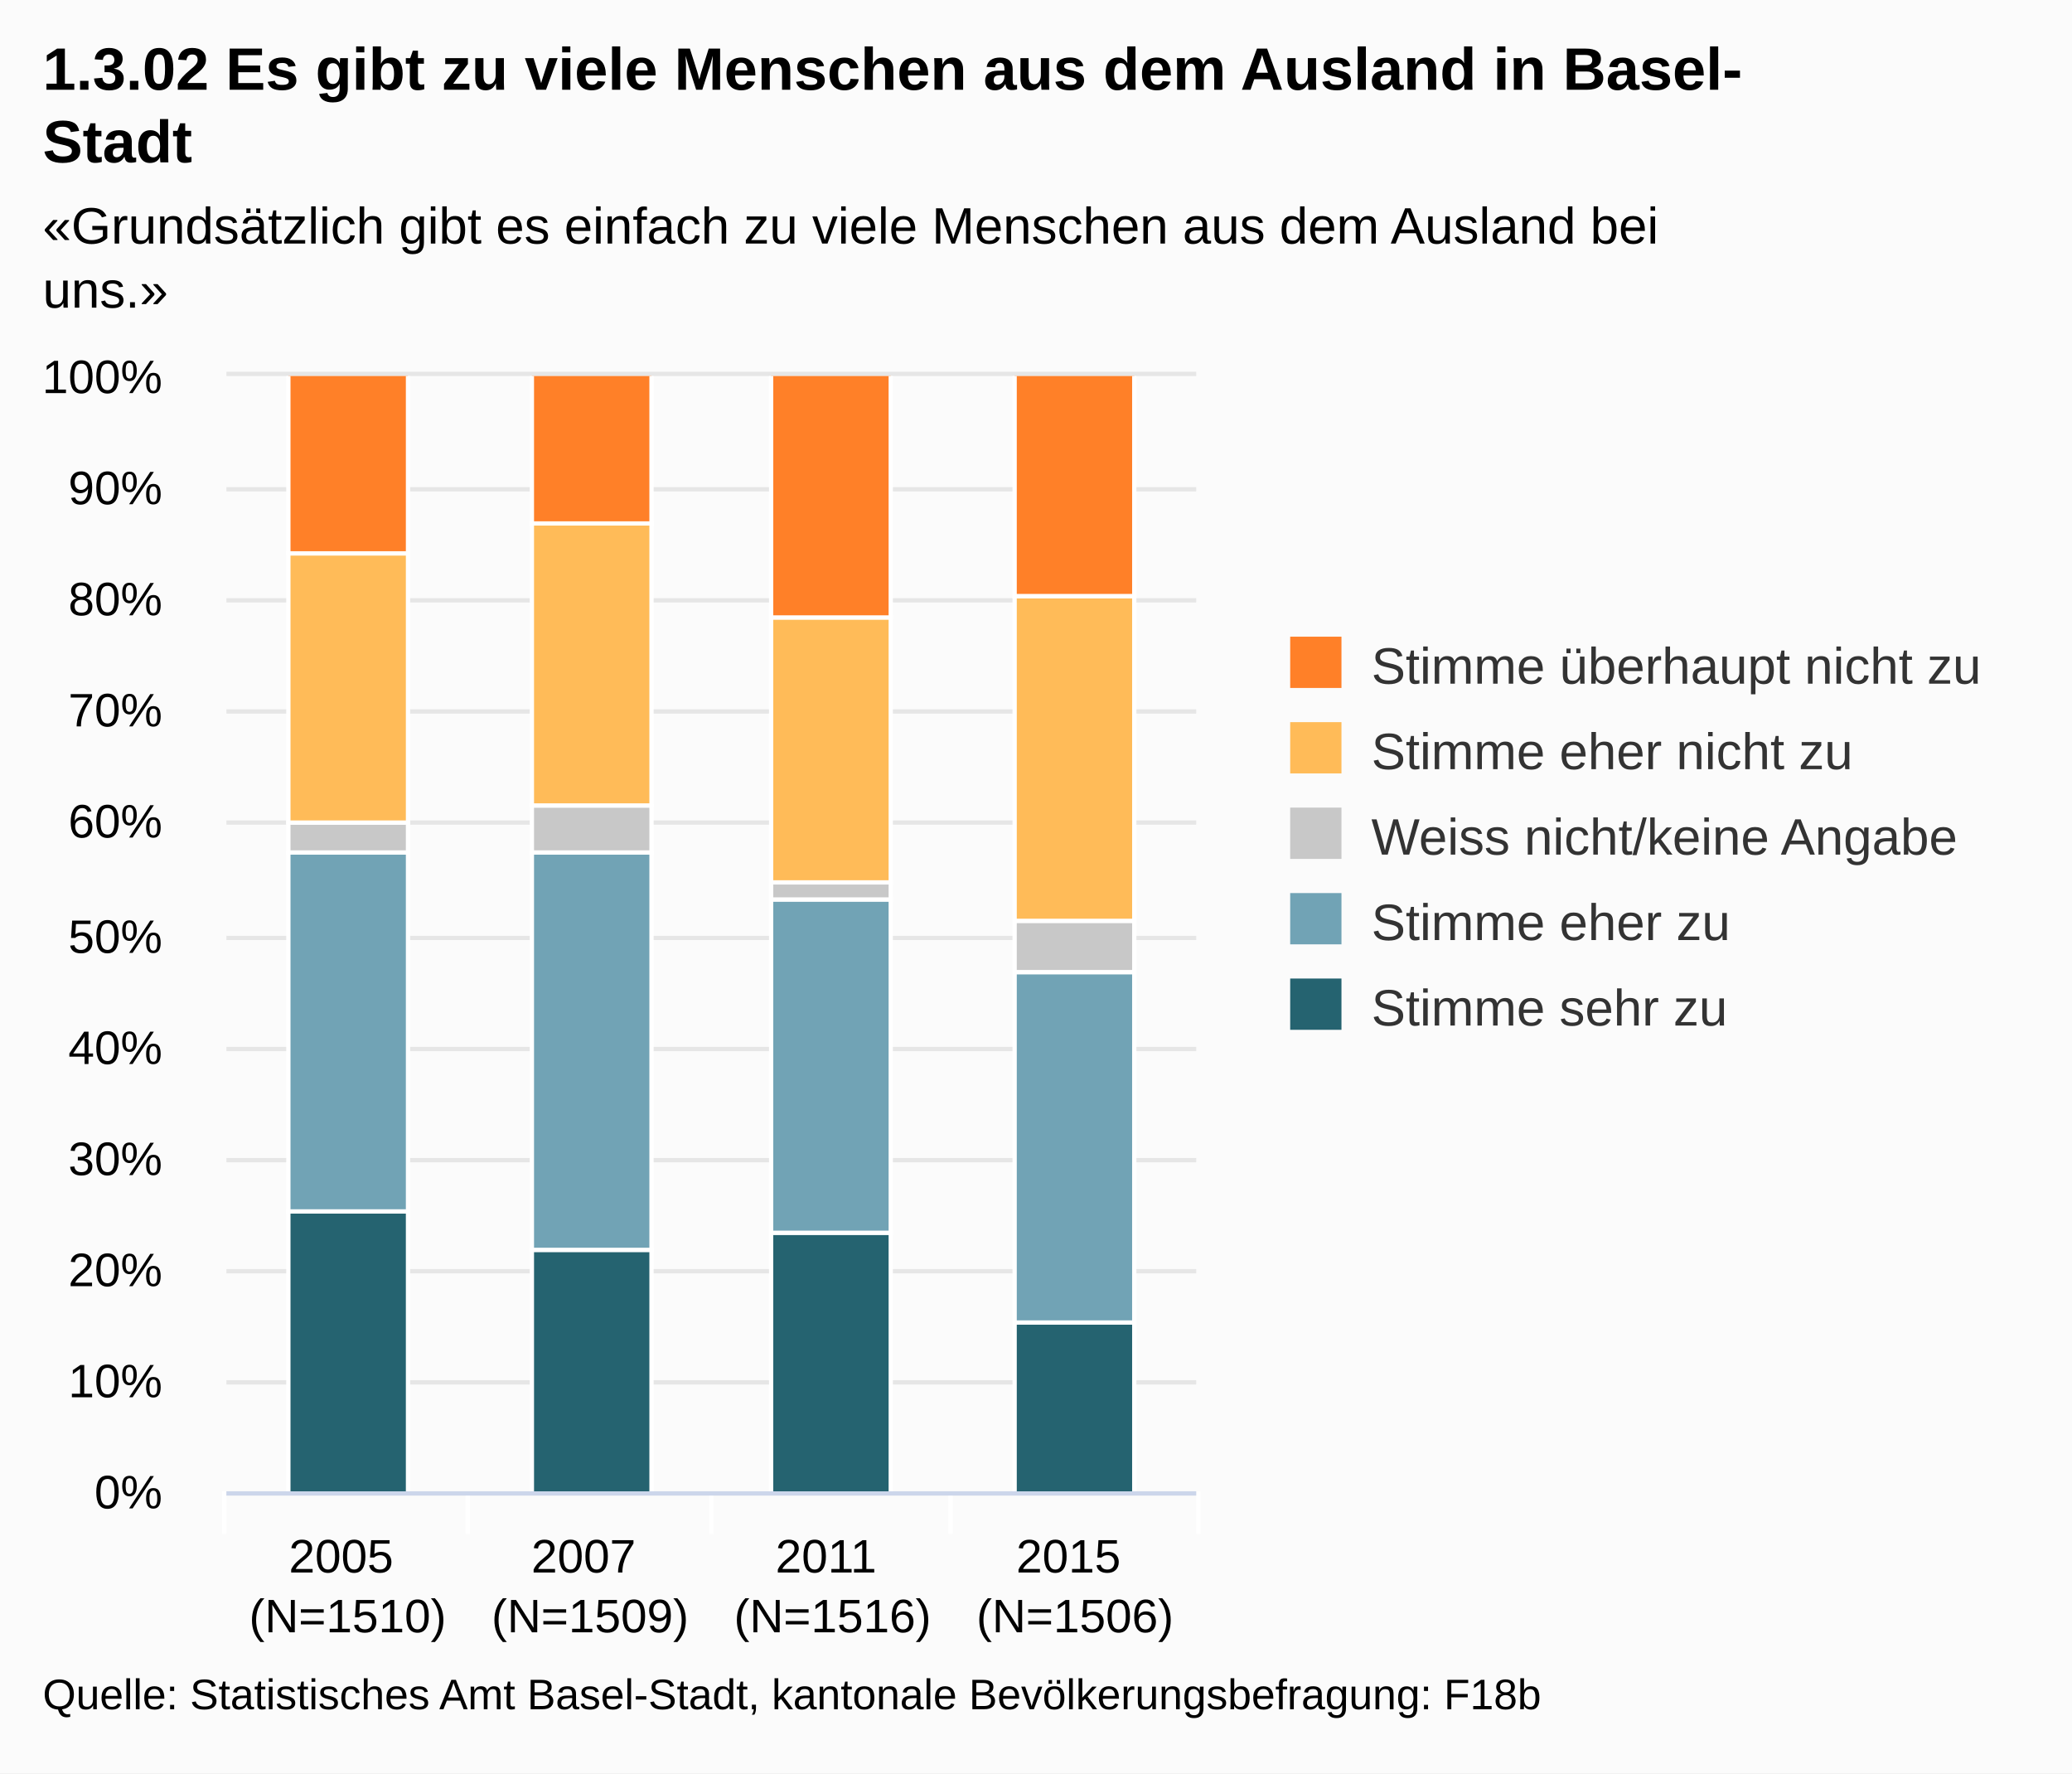
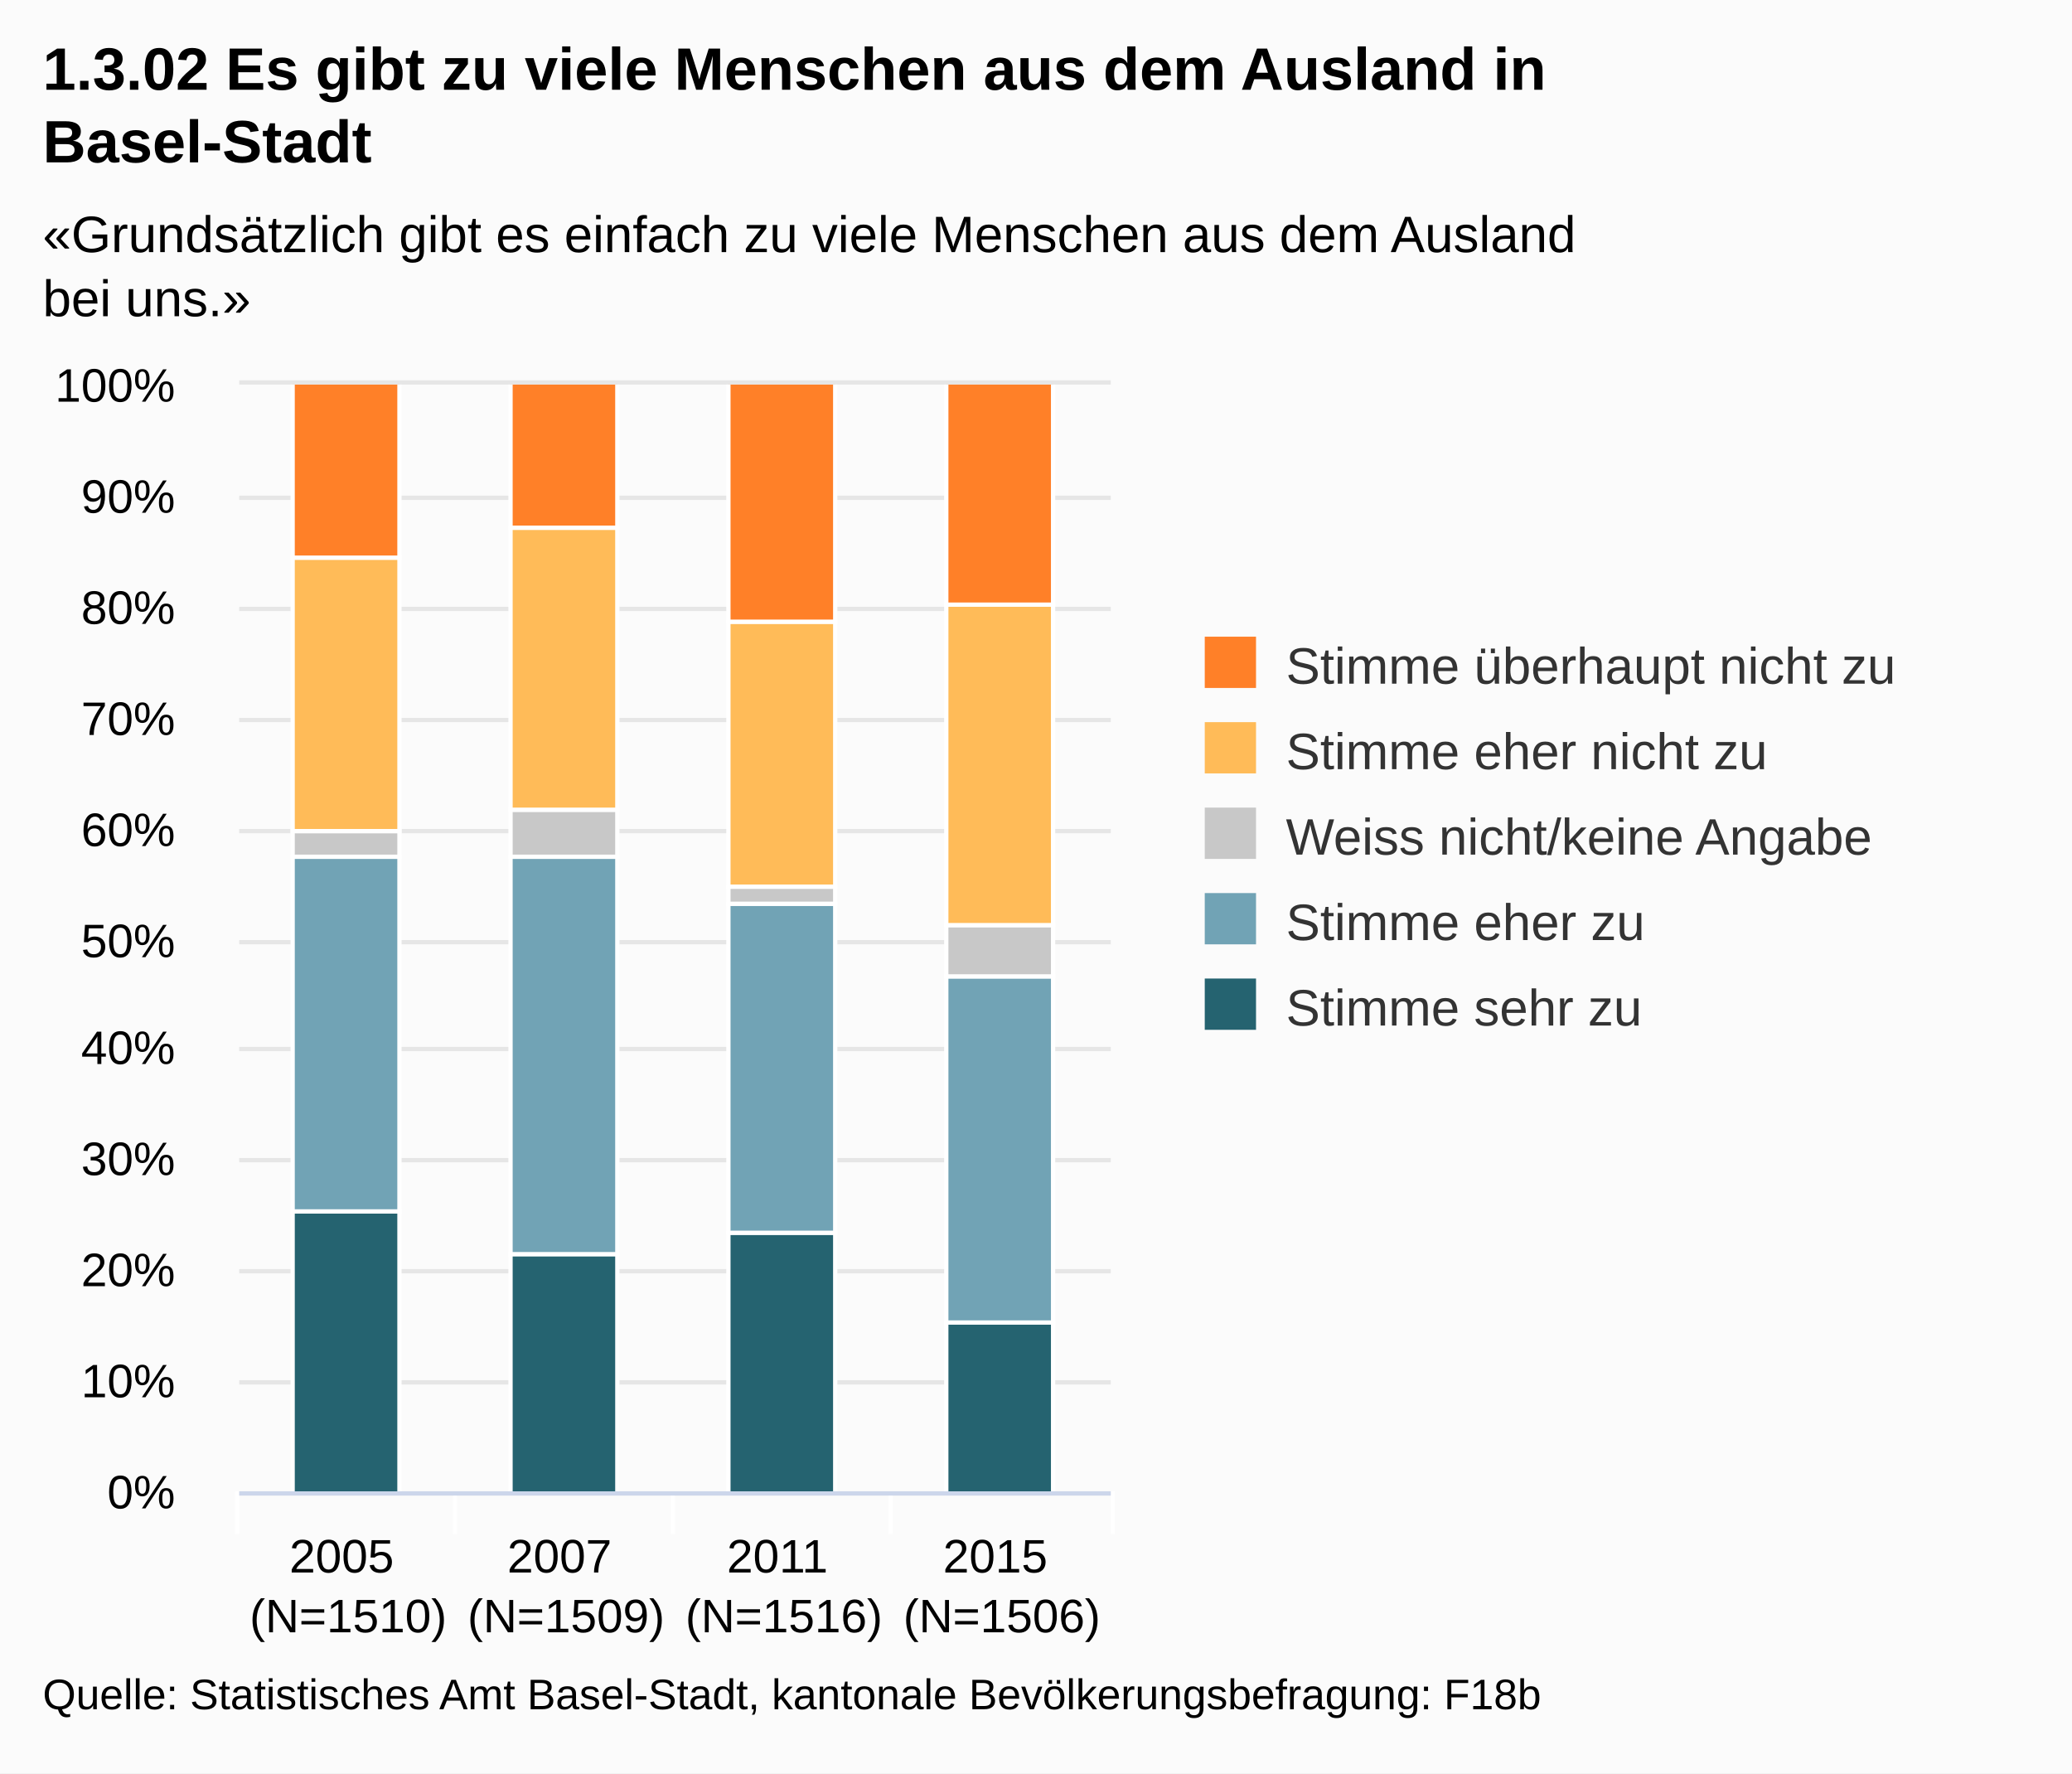
<svg xmlns="http://www.w3.org/2000/svg" version="1.1" class="highcharts-root" style="font-family:Arial;font-size:12px;" viewBox="0 0 485 415">
  <defs>
    <clipPath id="highcharts-1">
-       <rect x="0" y="0" width="227" height="261" fill="none" />
+       <rect x="0" y="0" width="204" height="259" fill="none" />
    </clipPath>
  </defs>
  <rect fill="#fbfbfb" class="highcharts-background" x="0" y="0" width="485" height="415" rx="0" ry="0" />
-   <rect fill="none" class="highcharts-plot-background" x="53" y="88" width="227" height="261" />
+   <rect fill="none" class="highcharts-plot-background" x="56" y="90" width="204" height="259" />
  <g class="highcharts-grid highcharts-xaxis-grid ">
-     <path fill="none" class="highcharts-grid-line" d="M 109.5 88 L 109.5 349" opacity="1" />
-     <path fill="none" class="highcharts-grid-line" d="M 166.5 88 L 166.5 349" opacity="1" />
-     <path fill="none" class="highcharts-grid-line" d="M 222.5 88 L 222.5 349" opacity="1" />
-     <path fill="none" class="highcharts-grid-line" d="M 279.5 88 L 279.5 349" opacity="1" />
-     <path fill="none" class="highcharts-grid-line" d="M 52.5 88 L 52.5 349" opacity="1" />
+     <path fill="none" class="highcharts-grid-line" d="M 106.5 90 L 106.5 349" opacity="1" />
+     <path fill="none" class="highcharts-grid-line" d="M 157.5 90 L 157.5 349" opacity="1" />
+     <path fill="none" class="highcharts-grid-line" d="M 208.5 90 L 208.5 349" opacity="1" />
+     <path fill="none" class="highcharts-grid-line" d="M 259.5 90 L 259.5 349" opacity="1" />
+     <path fill="none" class="highcharts-grid-line" d="M 55.5 90 L 55.5 349" opacity="1" />
  </g>
  <g class="highcharts-grid highcharts-yaxis-grid ">
-     <path fill="none" stroke="#e6e6e6" stroke-width="1" class="highcharts-grid-line" d="M 53 349.5 L 280 349.5" opacity="1" />
-     <path fill="none" stroke="#e6e6e6" stroke-width="1" class="highcharts-grid-line" d="M 53 323.5 L 280 323.5" opacity="1" />
-     <path fill="none" stroke="#e6e6e6" stroke-width="1" class="highcharts-grid-line" d="M 53 297.5 L 280 297.5" opacity="1" />
-     <path fill="none" stroke="#e6e6e6" stroke-width="1" class="highcharts-grid-line" d="M 53 271.5 L 280 271.5" opacity="1" />
-     <path fill="none" stroke="#e6e6e6" stroke-width="1" class="highcharts-grid-line" d="M 53 245.5 L 280 245.5" opacity="1" />
-     <path fill="none" stroke="#e6e6e6" stroke-width="1" class="highcharts-grid-line" d="M 53 219.5 L 280 219.5" opacity="1" />
-     <path fill="none" stroke="#e6e6e6" stroke-width="1" class="highcharts-grid-line" d="M 53 192.5 L 280 192.5" opacity="1" />
-     <path fill="none" stroke="#e6e6e6" stroke-width="1" class="highcharts-grid-line" d="M 53 166.5 L 280 166.5" opacity="1" />
-     <path fill="none" stroke="#e6e6e6" stroke-width="1" class="highcharts-grid-line" d="M 53 140.5 L 280 140.5" opacity="1" />
-     <path fill="none" stroke="#e6e6e6" stroke-width="1" class="highcharts-grid-line" d="M 53 114.5 L 280 114.5" opacity="1" />
-     <path fill="none" stroke="#e6e6e6" stroke-width="1" class="highcharts-grid-line" d="M 53 87.5 L 280 87.5" opacity="1" />
+     <path fill="none" stroke="#e6e6e6" stroke-width="1" class="highcharts-grid-line" d="M 56 349.5 L 260 349.5" opacity="1" />
+     <path fill="none" stroke="#e6e6e6" stroke-width="1" class="highcharts-grid-line" d="M 56 323.5 L 260 323.5" opacity="1" />
+     <path fill="none" stroke="#e6e6e6" stroke-width="1" class="highcharts-grid-line" d="M 56 297.5 L 260 297.5" opacity="1" />
+     <path fill="none" stroke="#e6e6e6" stroke-width="1" class="highcharts-grid-line" d="M 56 271.5 L 260 271.5" opacity="1" />
+     <path fill="none" stroke="#e6e6e6" stroke-width="1" class="highcharts-grid-line" d="M 56 245.5 L 260 245.5" opacity="1" />
+     <path fill="none" stroke="#e6e6e6" stroke-width="1" class="highcharts-grid-line" d="M 56 220.5 L 260 220.5" opacity="1" />
+     <path fill="none" stroke="#e6e6e6" stroke-width="1" class="highcharts-grid-line" d="M 56 194.5 L 260 194.5" opacity="1" />
+     <path fill="none" stroke="#e6e6e6" stroke-width="1" class="highcharts-grid-line" d="M 56 168.5 L 260 168.5" opacity="1" />
+     <path fill="none" stroke="#e6e6e6" stroke-width="1" class="highcharts-grid-line" d="M 56 142.5 L 260 142.5" opacity="1" />
+     <path fill="none" stroke="#e6e6e6" stroke-width="1" class="highcharts-grid-line" d="M 56 116.5 L 260 116.5" opacity="1" />
+     <path fill="none" stroke="#e6e6e6" stroke-width="1" class="highcharts-grid-line" d="M 56 89.5 L 260 89.5" opacity="1" />
  </g>
-   <rect fill="none" class="highcharts-plot-border" x="53" y="88" width="227" height="261" />
+   <rect fill="none" class="highcharts-plot-border" x="56" y="90" width="204" height="259" />
  <g class="highcharts-axis highcharts-xaxis ">
-     <path fill="none" class="highcharts-tick" stroke="#FFFFFF" stroke-width="1" d="M 109.5 349 L 109.5 359" opacity="1" />
-     <path fill="none" class="highcharts-tick" stroke="#FFFFFF" stroke-width="1" d="M 166.5 349 L 166.5 359" opacity="1" />
-     <path fill="none" class="highcharts-tick" stroke="#FFFFFF" stroke-width="1" d="M 222.5 349 L 222.5 359" opacity="1" />
-     <path fill="none" class="highcharts-tick" stroke="#FFFFFF" stroke-width="1" d="M 280.5 349 L 280.5 359" opacity="1" />
-     <path fill="none" class="highcharts-tick" stroke="#FFFFFF" stroke-width="1" d="M 52.5 349 L 52.5 359" opacity="1" />
-     <path fill="none" class="highcharts-axis-line" stroke="#ccd6eb" stroke-width="1" d="M 53 349.5 L 280 349.5" />
+     <path fill="none" class="highcharts-tick" stroke="#FFFFFF" stroke-width="1" d="M 106.5 349 L 106.5 359" opacity="1" />
+     <path fill="none" class="highcharts-tick" stroke="#FFFFFF" stroke-width="1" d="M 157.5 349 L 157.5 359" opacity="1" />
+     <path fill="none" class="highcharts-tick" stroke="#FFFFFF" stroke-width="1" d="M 208.5 349 L 208.5 359" opacity="1" />
+     <path fill="none" class="highcharts-tick" stroke="#FFFFFF" stroke-width="1" d="M 260.5 349 L 260.5 359" opacity="1" />
+     <path fill="none" class="highcharts-tick" stroke="#FFFFFF" stroke-width="1" d="M 55.5 349 L 55.5 359" opacity="1" />
+     <path fill="none" class="highcharts-axis-line" stroke="#ccd6eb" stroke-width="1" d="M 56 349.5 L 260 349.5" />
  </g>
  <g class="highcharts-axis highcharts-yaxis ">
-     <path fill="none" class="highcharts-axis-line" d="M 53 88 L 53 349" />
+     <path fill="none" class="highcharts-axis-line" d="M 56 90 L 56 349" />
  </g>
  <g class="highcharts-series-group">
-     <g class="highcharts-series highcharts-series-0 highcharts-column-series highcharts-color-undefined highcharts-tracker" transform="translate(53,88) scale(1 1)" width="261" height="227" clip-path="url(#highcharts-1)">
-       <rect x="14.5" y="195.5" width="28" height="66" fill="#256370" class="highcharts-point" stroke="#ffffff" stroke-width="1" />
-       <rect x="71.5" y="204.5" width="28" height="57" fill="#256370" class="highcharts-point" stroke="#ffffff" stroke-width="1" />
-       <rect x="127.5" y="200.5" width="28" height="61" fill="#256370" class="highcharts-point" stroke="#ffffff" stroke-width="1" />
-       <rect x="184.5" y="221.5" width="28" height="40" fill="#256370" class="highcharts-point" stroke="#ffffff" stroke-width="1" />
+     <g class="highcharts-series highcharts-series-0 highcharts-column-series highcharts-color-undefined highcharts-tracker" transform="translate(56,90) scale(1 1)" width="259" height="204" clip-path="url(#highcharts-1)">
+       <rect x="12.5" y="193.5" width="25" height="66" fill="#256370" class="highcharts-point" stroke="#ffffff" stroke-width="1" />
+       <rect x="63.5" y="203.5" width="25" height="56" fill="#256370" class="highcharts-point" stroke="#ffffff" stroke-width="1" />
+       <rect x="114.5" y="198.5" width="25" height="61" fill="#256370" class="highcharts-point" stroke="#ffffff" stroke-width="1" />
+       <rect x="165.5" y="219.5" width="25" height="40" fill="#256370" class="highcharts-point" stroke="#ffffff" stroke-width="1" />
    </g>
-     <g class="highcharts-markers highcharts-series-0 highcharts-column-series highcharts-color-undefined " transform="translate(53,88) scale(1 1)" width="261" height="227" clip-path="none" />
-     <g class="highcharts-series highcharts-series-1 highcharts-column-series highcharts-color-undefined highcharts-tracker" transform="translate(53,88) scale(1 1)" width="261" height="227" clip-path="url(#highcharts-1)">
-       <rect x="14.5" y="111.5" width="28" height="84" fill="#71A3B5" class="highcharts-point" stroke="#ffffff" stroke-width="1" />
-       <rect x="71.5" y="111.5" width="28" height="93" fill="#71A3B5" class="highcharts-point" stroke="#ffffff" stroke-width="1" />
-       <rect x="127.5" y="122.5" width="28" height="78" fill="#71A3B5" class="highcharts-point" stroke="#ffffff" stroke-width="1" />
-       <rect x="184.5" y="139.5" width="28" height="82" fill="#71A3B5" class="highcharts-point" stroke="#ffffff" stroke-width="1" />
+     <g class="highcharts-markers highcharts-series-0 highcharts-column-series highcharts-color-undefined " transform="translate(56,90) scale(1 1)" width="259" height="204" clip-path="none" />
+     <g class="highcharts-series highcharts-series-1 highcharts-column-series highcharts-color-undefined highcharts-tracker" transform="translate(56,90) scale(1 1)" width="259" height="204" clip-path="url(#highcharts-1)">
+       <rect x="12.5" y="110.5" width="25" height="83" fill="#71A3B5" class="highcharts-point" stroke="#ffffff" stroke-width="1" />
+       <rect x="63.5" y="110.5" width="25" height="93" fill="#71A3B5" class="highcharts-point" stroke="#ffffff" stroke-width="1" />
+       <rect x="114.5" y="121.5" width="25" height="77" fill="#71A3B5" class="highcharts-point" stroke="#ffffff" stroke-width="1" />
+       <rect x="165.5" y="138.5" width="25" height="81" fill="#71A3B5" class="highcharts-point" stroke="#ffffff" stroke-width="1" />
    </g>
-     <g class="highcharts-markers highcharts-series-1 highcharts-column-series highcharts-color-undefined " transform="translate(53,88) scale(1 1)" width="261" height="227" clip-path="none" />
-     <g class="highcharts-series highcharts-series-2 highcharts-column-series highcharts-color-undefined highcharts-tracker" transform="translate(53,88) scale(1 1)" width="261" height="227" clip-path="url(#highcharts-1)">
-       <rect x="14.5" y="104.5" width="28" height="7" fill="#C8C8C8" class="highcharts-point" stroke="#ffffff" stroke-width="1" />
-       <rect x="71.5" y="100.5" width="28" height="11" fill="#C8C8C8" class="highcharts-point" stroke="#ffffff" stroke-width="1" />
-       <rect x="127.5" y="118.5" width="28" height="4" fill="#C8C8C8" class="highcharts-point" stroke="#ffffff" stroke-width="1" />
-       <rect x="184.5" y="127.5" width="28" height="12" fill="#C8C8C8" class="highcharts-point" stroke="#ffffff" stroke-width="1" />
+     <g class="highcharts-markers highcharts-series-1 highcharts-column-series highcharts-color-undefined " transform="translate(56,90) scale(1 1)" width="259" height="204" clip-path="none" />
+     <g class="highcharts-series highcharts-series-2 highcharts-column-series highcharts-color-undefined highcharts-tracker" transform="translate(56,90) scale(1 1)" width="259" height="204" clip-path="url(#highcharts-1)">
+       <rect x="12.5" y="104.5" width="25" height="6" fill="#C8C8C8" class="highcharts-point" stroke="#ffffff" stroke-width="1" />
+       <rect x="63.5" y="99.5" width="25" height="11" fill="#C8C8C8" class="highcharts-point" stroke="#ffffff" stroke-width="1" />
+       <rect x="114.5" y="117.5" width="25" height="4" fill="#C8C8C8" class="highcharts-point" stroke="#ffffff" stroke-width="1" />
+       <rect x="165.5" y="126.5" width="25" height="12" fill="#C8C8C8" class="highcharts-point" stroke="#ffffff" stroke-width="1" />
    </g>
-     <g class="highcharts-markers highcharts-series-2 highcharts-column-series highcharts-color-undefined " transform="translate(53,88) scale(1 1)" width="261" height="227" clip-path="none" />
-     <g class="highcharts-series highcharts-series-3 highcharts-column-series highcharts-color-undefined highcharts-tracker" transform="translate(53,88) scale(1 1)" width="261" height="227" clip-path="url(#highcharts-1)">
-       <rect x="14.5" y="41.5" width="28" height="63" fill="#FFBB58" class="highcharts-point" stroke="#ffffff" stroke-width="1" />
-       <rect x="71.5" y="34.5" width="28" height="66" fill="#FFBB58" class="highcharts-point" stroke="#ffffff" stroke-width="1" />
-       <rect x="127.5" y="56.5" width="28" height="62" fill="#FFBB58" class="highcharts-point" stroke="#ffffff" stroke-width="1" />
-       <rect x="184.5" y="51.5" width="28" height="76" fill="#FFBB58" class="highcharts-point" stroke="#ffffff" stroke-width="1" />
+     <g class="highcharts-markers highcharts-series-2 highcharts-column-series highcharts-color-undefined " transform="translate(56,90) scale(1 1)" width="259" height="204" clip-path="none" />
+     <g class="highcharts-series highcharts-series-3 highcharts-column-series highcharts-color-undefined highcharts-tracker" transform="translate(56,90) scale(1 1)" width="259" height="204" clip-path="url(#highcharts-1)">
+       <rect x="12.5" y="40.5" width="25" height="64" fill="#FFBB58" class="highcharts-point" stroke="#ffffff" stroke-width="1" />
+       <rect x="63.5" y="33.5" width="25" height="66" fill="#FFBB58" class="highcharts-point" stroke="#ffffff" stroke-width="1" />
+       <rect x="114.5" y="55.5" width="25" height="62" fill="#FFBB58" class="highcharts-point" stroke="#ffffff" stroke-width="1" />
+       <rect x="165.5" y="51.5" width="25" height="75" fill="#FFBB58" class="highcharts-point" stroke="#ffffff" stroke-width="1" />
    </g>
-     <g class="highcharts-markers highcharts-series-3 highcharts-column-series highcharts-color-undefined " transform="translate(53,88) scale(1 1)" width="261" height="227" clip-path="none" />
-     <g class="highcharts-series highcharts-series-4 highcharts-column-series highcharts-color-undefined highcharts-tracker" transform="translate(53,88) scale(1 1)" width="261" height="227" clip-path="url(#highcharts-1)">
-       <rect x="14.5" y="-0.5" width="28" height="42" fill="#FF8028" class="highcharts-point" stroke="#ffffff" stroke-width="1" />
-       <rect x="71.5" y="-0.5" width="28" height="35" fill="#FF8028" class="highcharts-point" stroke="#ffffff" stroke-width="1" />
-       <rect x="127.5" y="-0.5" width="28" height="57" fill="#FF8028" class="highcharts-point" stroke="#ffffff" stroke-width="1" />
-       <rect x="184.5" y="-0.5" width="28" height="52" fill="#FF8028" class="highcharts-point" stroke="#ffffff" stroke-width="1" />
+     <g class="highcharts-markers highcharts-series-3 highcharts-column-series highcharts-color-undefined " transform="translate(56,90) scale(1 1)" width="259" height="204" clip-path="none" />
+     <g class="highcharts-series highcharts-series-4 highcharts-column-series highcharts-color-undefined highcharts-tracker" transform="translate(56,90) scale(1 1)" width="259" height="204" clip-path="url(#highcharts-1)">
+       <rect x="12.5" y="-0.5" width="25" height="41" fill="#FF8028" class="highcharts-point" stroke="#ffffff" stroke-width="1" />
+       <rect x="63.5" y="-0.5" width="25" height="34" fill="#FF8028" class="highcharts-point" stroke="#ffffff" stroke-width="1" />
+       <rect x="114.5" y="-0.5" width="25" height="56" fill="#FF8028" class="highcharts-point" stroke="#ffffff" stroke-width="1" />
+       <rect x="165.5" y="-0.5" width="25" height="52" fill="#FF8028" class="highcharts-point" stroke="#ffffff" stroke-width="1" />
    </g>
-     <g class="highcharts-markers highcharts-series-4 highcharts-column-series highcharts-color-undefined " transform="translate(53,88) scale(1 1)" width="261" height="227" clip-path="none" />
+     <g class="highcharts-markers highcharts-series-4 highcharts-column-series highcharts-color-undefined " transform="translate(56,90) scale(1 1)" width="259" height="204" clip-path="none" />
  </g>
  <text x="10" text-anchor="start" class="highcharts-title" style="color:#000000;font-size:14px;font-weight:bold;fill:#000000;width:421px;" y="21">
-     <tspan>1.3.02 Es gibt zu viele Menschen aus dem Ausland in Basel-</tspan>
-     <tspan dy="17" x="10">Stadt</tspan>
+     <tspan>1.3.02 Es gibt zu viele Menschen aus dem Ausland in</tspan>
+     <tspan dy="17" x="10">Basel-Stadt</tspan>
  </text>
-   <text x="10" text-anchor="start" class="highcharts-subtitle" style="color:#000000;font-size:12px;fill:#000000;width:421px;" y="57">
-     <tspan>«Grundsätzlich gibt es einfach zu viele Menschen aus dem Ausland bei</tspan>
-     <tspan dy="15" x="10">uns.»</tspan>
+   <text x="10" text-anchor="start" class="highcharts-subtitle" style="color:#000000;font-size:12px;fill:#000000;width:421px;" y="59">
+     <tspan>«Grundsätzlich gibt es einfach zu viele Menschen aus dem Ausland</tspan>
+     <tspan dy="15" x="10">bei uns.»</tspan>
  </text>
-   <g class="highcharts-legend" transform="translate(292,142)">
-     <rect fill="none" class="highcharts-legend-box" rx="0" ry="0" x="0" y="0" width="183" height="111" visibility="visible" />
+   <g class="highcharts-legend" transform="translate(272,142)">
+     <rect fill="none" class="highcharts-legend-box" rx="0" ry="0" x="0" y="0" width="203" height="111" visibility="visible" />
    <g>
      <g>
        <g class="highcharts-legend-item highcharts-column-series highcharts-color-undefined highcharts-series-4" transform="translate(8,3)">
          <text x="21" style="color:#333333;font-size:12px;font-weight:normal;cursor:pointer;fill:#333333;" text-anchor="start" y="15">
            <tspan>Stimme überhaupt nicht zu</tspan>
          </text>
          <rect x="2" y="4" width="12" height="12" fill="#FF8028" class="highcharts-point" />
        </g>
        <g class="highcharts-legend-item highcharts-column-series highcharts-color-undefined highcharts-series-3" transform="translate(8,23)">
          <text x="21" y="15" style="color:#333333;font-size:12px;font-weight:normal;cursor:pointer;fill:#333333;" text-anchor="start">
            <tspan>Stimme eher nicht zu</tspan>
          </text>
          <rect x="2" y="4" width="12" height="12" fill="#FFBB58" class="highcharts-point" />
        </g>
        <g class="highcharts-legend-item highcharts-column-series highcharts-color-undefined highcharts-series-2" transform="translate(8,43)">
          <text x="21" y="15" style="color:#333333;font-size:12px;font-weight:normal;cursor:pointer;fill:#333333;" text-anchor="start">
            <tspan>Weiss nicht/keine Angabe</tspan>
          </text>
          <rect x="2" y="4" width="12" height="12" fill="#C8C8C8" class="highcharts-point" />
        </g>
        <g class="highcharts-legend-item highcharts-column-series highcharts-color-undefined highcharts-series-1" transform="translate(8,63)">
          <text x="21" y="15" style="color:#333333;font-size:12px;font-weight:normal;cursor:pointer;fill:#333333;" text-anchor="start">
            <tspan>Stimme eher zu</tspan>
          </text>
          <rect x="2" y="4" width="12" height="12" fill="#71A3B5" class="highcharts-point" />
        </g>
        <g class="highcharts-legend-item highcharts-column-series highcharts-color-undefined highcharts-series-0" transform="translate(8,83)">
          <text x="21" y="15" style="color:#333333;font-size:12px;font-weight:normal;cursor:pointer;fill:#333333;" text-anchor="start">
            <tspan>Stimme sehr zu</tspan>
          </text>
          <rect x="2" y="4" width="12" height="12" fill="#256370" class="highcharts-point" />
        </g>
      </g>
    </g>
  </g>
  <g class="highcharts-axis-labels highcharts-xaxis-labels ">
-     <text x="81.375" style="color:#000000;cursor:default;font-size:11px;fill:#000000;" text-anchor="middle" transform="translate(0,0)" y="368" opacity="1">
+     <text x="81.5" style="color:#000000;cursor:default;font-size:11px;fill:#000000;width:51;text-overflow:ellipsis;" text-anchor="middle" transform="translate(0,0)" y="368" opacity="1">
      <tspan>2005</tspan>
-       <tspan x="81.375" dy="14">(N=1510)</tspan>
+       <tspan x="81.5" dy="14">(N=1510)</tspan>
    </text>
-     <text x="138.125" style="color:#000000;cursor:default;font-size:11px;fill:#000000;" text-anchor="middle" transform="translate(0,0)" y="368" opacity="1">
+     <text x="132.5" style="color:#000000;cursor:default;font-size:11px;fill:#000000;width:51;text-overflow:ellipsis;" text-anchor="middle" transform="translate(0,0)" y="368" opacity="1">
      <tspan>2007</tspan>
-       <tspan x="138.125" dy="14">(N=1509)</tspan>
+       <tspan x="132.5" dy="14">(N=1509)</tspan>
    </text>
-     <text x="194.875" style="color:#000000;cursor:default;font-size:11px;fill:#000000;" text-anchor="middle" transform="translate(0,0)" y="368" opacity="1">
+     <text x="183.5" style="color:#000000;cursor:default;font-size:11px;fill:#000000;width:51;text-overflow:ellipsis;" text-anchor="middle" transform="translate(0,0)" y="368" opacity="1">
      <tspan>2011</tspan>
-       <tspan x="194.875" dy="14">(N=1516)</tspan>
+       <tspan x="183.5" dy="14">(N=1516)</tspan>
    </text>
-     <text x="251.625" style="color:#000000;cursor:default;font-size:11px;fill:#000000;" text-anchor="middle" transform="translate(0,0)" y="368" opacity="1">
+     <text x="234.5" style="color:#000000;cursor:default;font-size:11px;fill:#000000;width:51;text-overflow:ellipsis;" text-anchor="middle" transform="translate(0,0)" y="368" opacity="1">
      <tspan>2015</tspan>
-       <tspan x="251.625" dy="14">(N=1506)</tspan>
+       <tspan x="234.5" dy="14">(N=1506)</tspan>
    </text>
  </g>
  <g class="highcharts-axis-labels highcharts-yaxis-labels ">
-     <text x="38" style="color:#000000;cursor:default;font-size:11px;fill:#000000;width:150px;text-overflow:clip;" text-anchor="end" transform="translate(0,0)" y="353" opacity="1">
+     <text x="41" style="color:#000000;cursor:default;font-size:11px;fill:#000000;width:150px;text-overflow:clip;" text-anchor="end" transform="translate(0,0)" y="353" opacity="1">
      <tspan>0%</tspan>
    </text>
-     <text x="38" style="color:#000000;cursor:default;font-size:11px;fill:#000000;width:150px;text-overflow:clip;" text-anchor="end" transform="translate(0,0)" y="327" opacity="1">
+     <text x="41" style="color:#000000;cursor:default;font-size:11px;fill:#000000;width:150px;text-overflow:clip;" text-anchor="end" transform="translate(0,0)" y="327" opacity="1">
      <tspan>10%</tspan>
    </text>
-     <text x="38" style="color:#000000;cursor:default;font-size:11px;fill:#000000;width:150px;text-overflow:clip;" text-anchor="end" transform="translate(0,0)" y="301" opacity="1">
+     <text x="41" style="color:#000000;cursor:default;font-size:11px;fill:#000000;width:150px;text-overflow:clip;" text-anchor="end" transform="translate(0,0)" y="301" opacity="1">
      <tspan>20%</tspan>
    </text>
-     <text x="38" style="color:#000000;cursor:default;font-size:11px;fill:#000000;width:150px;text-overflow:clip;" text-anchor="end" transform="translate(0,0)" y="275" opacity="1">
+     <text x="41" style="color:#000000;cursor:default;font-size:11px;fill:#000000;width:150px;text-overflow:clip;" text-anchor="end" transform="translate(0,0)" y="275" opacity="1">
      <tspan>30%</tspan>
    </text>
-     <text x="38" style="color:#000000;cursor:default;font-size:11px;fill:#000000;width:150px;text-overflow:clip;" text-anchor="end" transform="translate(0,0)" y="249" opacity="1">
+     <text x="41" style="color:#000000;cursor:default;font-size:11px;fill:#000000;width:150px;text-overflow:clip;" text-anchor="end" transform="translate(0,0)" y="249" opacity="1">
      <tspan>40%</tspan>
    </text>
-     <text x="38" style="color:#000000;cursor:default;font-size:11px;fill:#000000;width:150px;text-overflow:clip;" text-anchor="end" transform="translate(0,0)" y="223" opacity="1">
+     <text x="41" style="color:#000000;cursor:default;font-size:11px;fill:#000000;width:150px;text-overflow:clip;" text-anchor="end" transform="translate(0,0)" y="224" opacity="1">
      <tspan>50%</tspan>
    </text>
-     <text x="38" style="color:#000000;cursor:default;font-size:11px;fill:#000000;width:150px;text-overflow:clip;" text-anchor="end" transform="translate(0,0)" y="196" opacity="1">
+     <text x="41" style="color:#000000;cursor:default;font-size:11px;fill:#000000;width:150px;text-overflow:clip;" text-anchor="end" transform="translate(0,0)" y="198" opacity="1">
      <tspan>60%</tspan>
    </text>
-     <text x="38" style="color:#000000;cursor:default;font-size:11px;fill:#000000;width:150px;text-overflow:clip;" text-anchor="end" transform="translate(0,0)" y="170" opacity="1">
+     <text x="41" style="color:#000000;cursor:default;font-size:11px;fill:#000000;width:150px;text-overflow:clip;" text-anchor="end" transform="translate(0,0)" y="172" opacity="1">
      <tspan>70%</tspan>
    </text>
-     <text x="38" style="color:#000000;cursor:default;font-size:11px;fill:#000000;width:150px;text-overflow:clip;" text-anchor="end" transform="translate(0,0)" y="144" opacity="1">
+     <text x="41" style="color:#000000;cursor:default;font-size:11px;fill:#000000;width:150px;text-overflow:clip;" text-anchor="end" transform="translate(0,0)" y="146" opacity="1">
      <tspan>80%</tspan>
    </text>
-     <text x="38" style="color:#000000;cursor:default;font-size:11px;fill:#000000;width:150px;text-overflow:clip;" text-anchor="end" transform="translate(0,0)" y="118" opacity="1">
+     <text x="41" style="color:#000000;cursor:default;font-size:11px;fill:#000000;width:150px;text-overflow:clip;" text-anchor="end" transform="translate(0,0)" y="120" opacity="1">
      <tspan>90%</tspan>
    </text>
-     <text x="38" style="color:#000000;cursor:default;font-size:11px;fill:#000000;width:150px;text-overflow:clip;" text-anchor="end" transform="translate(0,0)" y="92" opacity="1">
+     <text x="41" style="color:#000000;cursor:default;font-size:11px;fill:#000000;width:150px;text-overflow:clip;" text-anchor="end" transform="translate(0,0)" y="94" opacity="1">
      <tspan>100%</tspan>
    </text>
  </g>
  <text x="10" class="highcharts-credits" text-anchor="start" style="cursor:default;color:#000000;font-size:10px;fill:#000000;" y="400">
    <tspan>Quelle: Statistisches Amt Basel-Stadt, kantonale Bevölkerungsbefragung: F18b</tspan>
  </text>
</svg>
